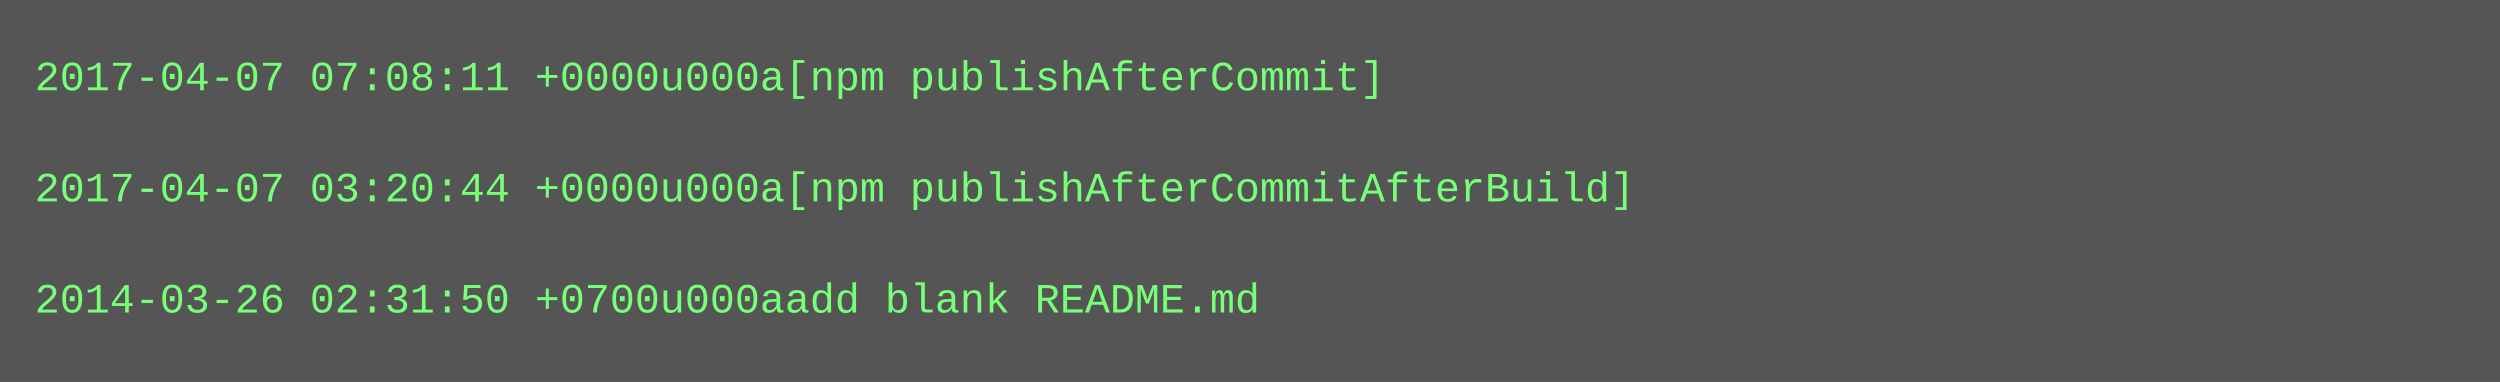
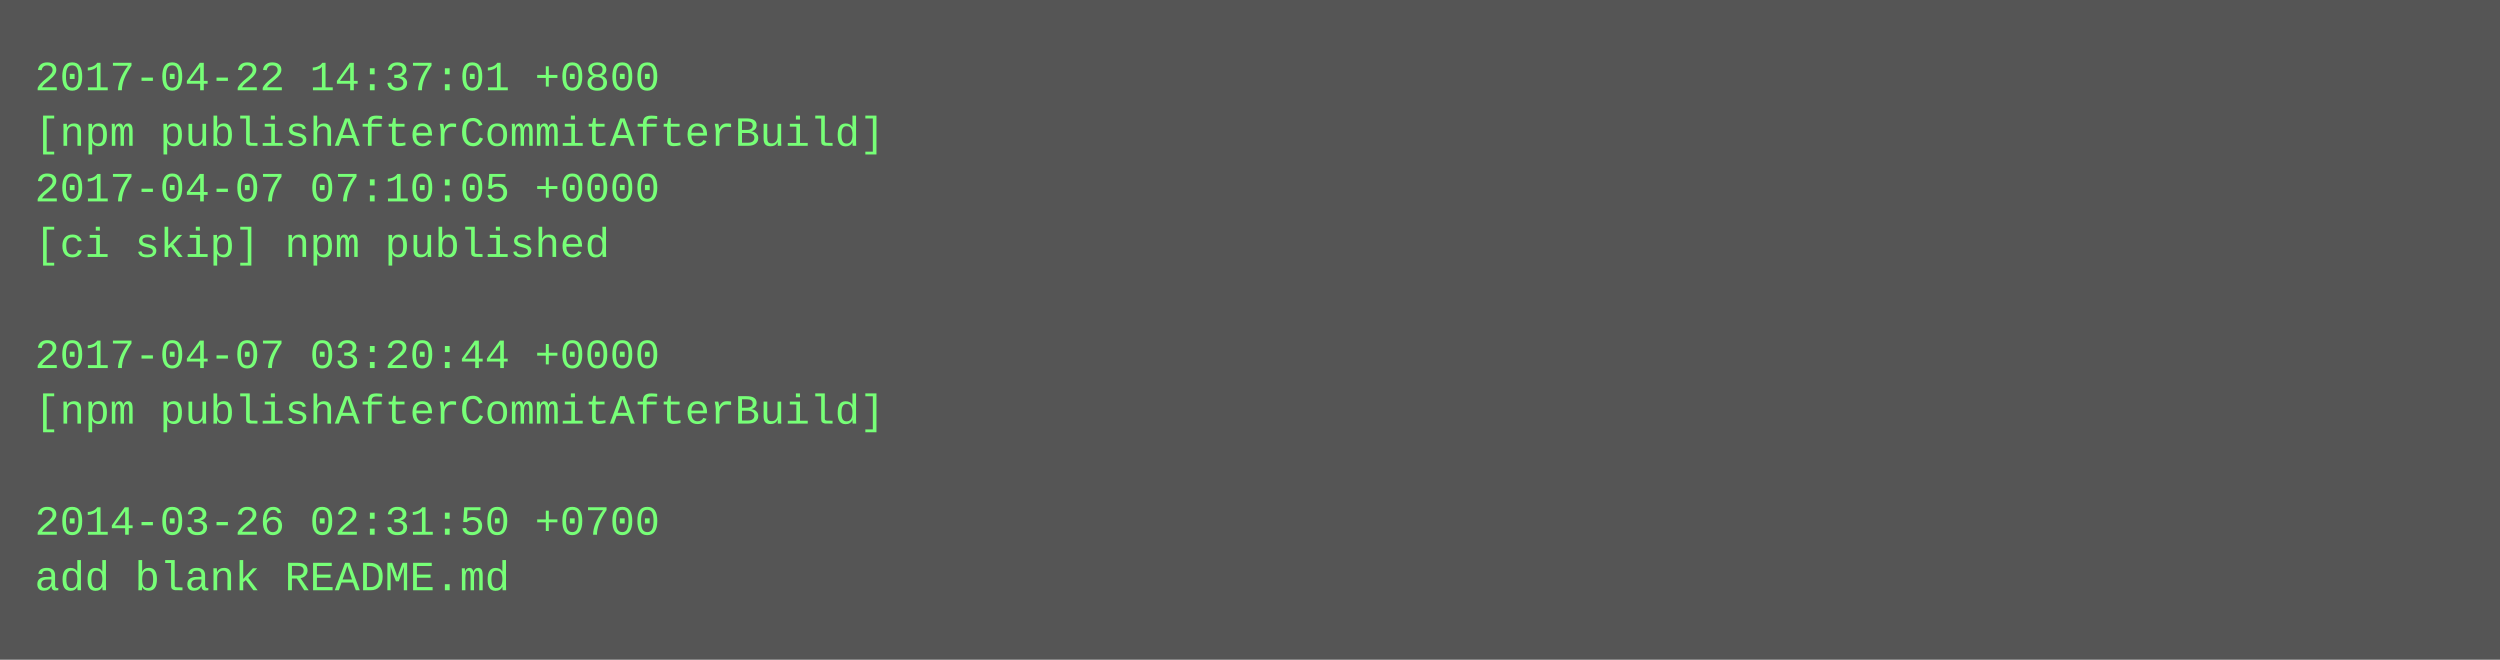
- <svg xmlns="http://www.w3.org/2000/svg" height="110" width="720">
-   <rect height="110" fill="#555" width="720" />
+ <svg xmlns="http://www.w3.org/2000/svg" height="190" width="720">
+   <rect height="190" fill="#555" width="720" />
  <text fill="#7f7" font-family="Courier New" font-size="12" xml:space="preserve">
-     <tspan x="10" y="26">2017-04-07 07:08:11 +0000u000a[npm publishAfterCommit]</tspan>
-     <tspan x="10" y="42" />
-     <tspan x="10" y="58">2017-04-07 03:20:44 +0000u000a[npm publishAfterCommitAfterBuild]</tspan>
-     <tspan x="10" y="74" />
-     <tspan x="10" y="90">2014-03-26 02:31:50 +0700u000aadd blank README.md</tspan>
+     <tspan x="10" y="26">2017-04-22 14:37:01 +0800</tspan>
+     <tspan x="10" y="42">[npm publishAfterCommitAfterBuild]</tspan>
+     <tspan x="10" y="58">2017-04-07 07:10:05 +0000</tspan>
+     <tspan x="10" y="74">[ci skip] npm published</tspan>
+     <tspan x="10" y="90" />
+     <tspan x="10" y="106">2017-04-07 03:20:44 +0000</tspan>
+     <tspan x="10" y="122">[npm publishAfterCommitAfterBuild]</tspan>
+     <tspan x="10" y="138" />
+     <tspan x="10" y="154">2014-03-26 02:31:50 +0700</tspan>
+     <tspan x="10" y="170">add blank README.md</tspan>
  </text>
</svg>
